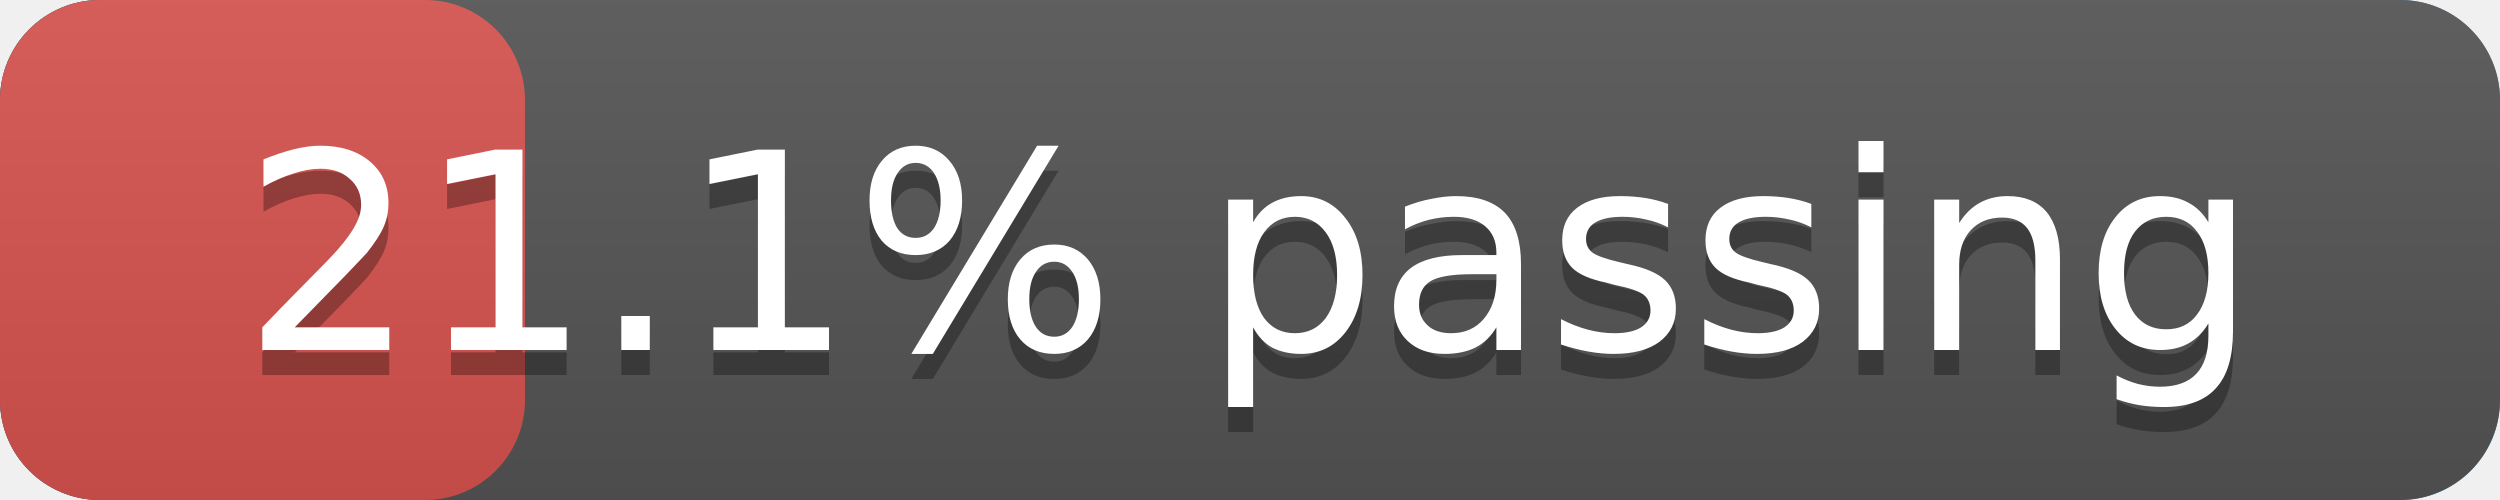
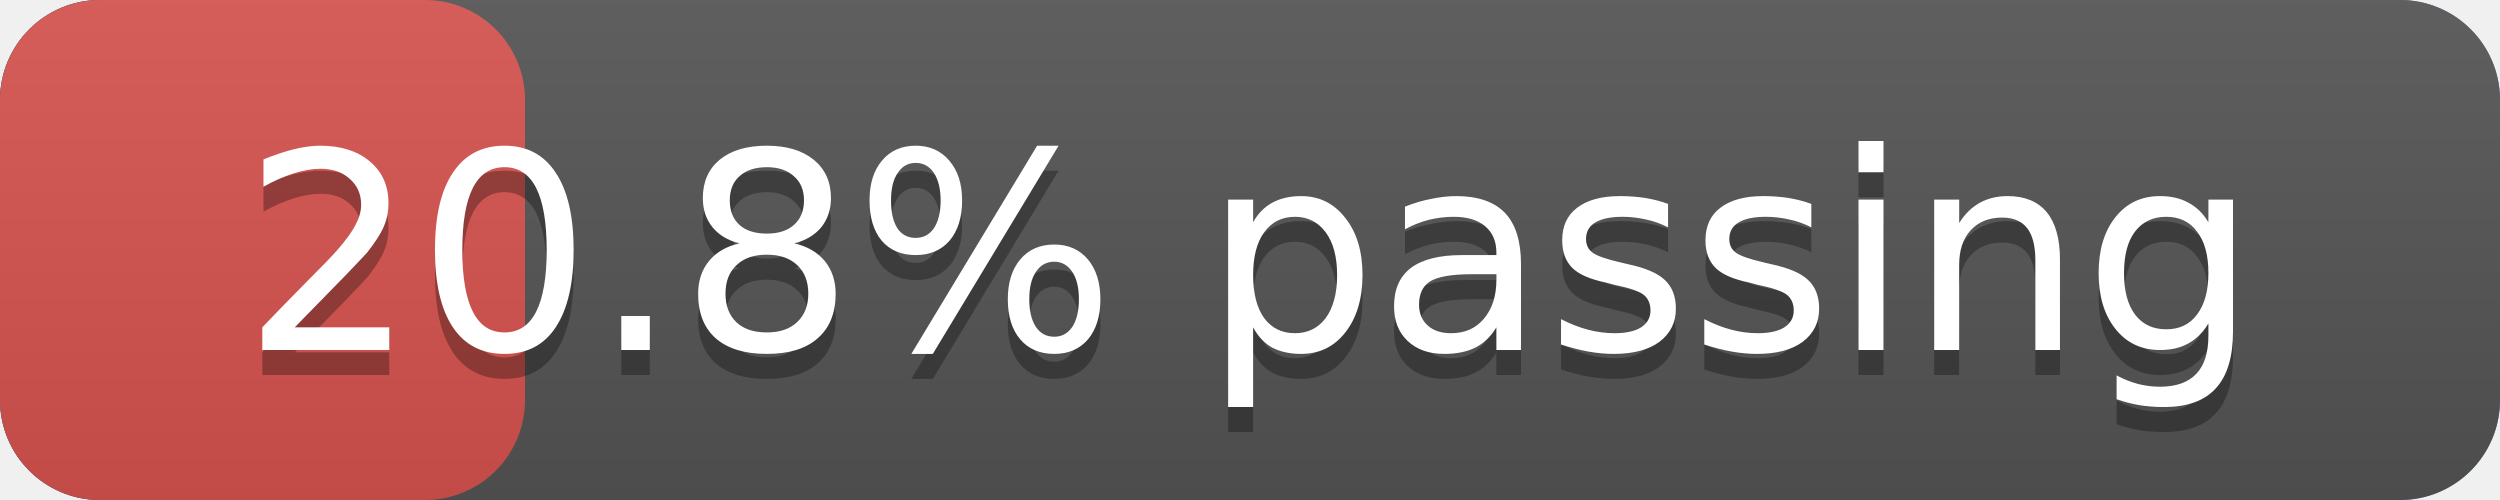
<svg xmlns="http://www.w3.org/2000/svg" width="100" height="20" version="1.1" preserveAspectRatio="xMidYMid">
  <linearGradient id="a" x2="0" y2="100%">
    <stop offset="0" stop-color="#bbb" stop-opacity=".1" />
    <stop offset="1" stop-opacity=".1" />
  </linearGradient>
  <rect rx="4" x="0" width="100" height="20" fill="#428bca" />
  <rect rx="4" x="0" width="100" height="20" fill="#555" />
  <rect rx="4" x="0" width="21" height="20" fill="#d9534f" />
  <rect rx="4" width="100" height="20" fill="url(#a)" />
  <g fill="#fff" text-anchor="middle" font-family="DejaVu Sans,Verdana,Geneva,sans-serif" font-size="11">
    <text x="50.0" y="15" fill="#010101" fill-opacity=".3">
-       21.1% passing
+       20.8% passing
    </text>
    <text x="50.0" y="14">
-       21.1% passing
+       20.8% passing
    </text>
  </g>
</svg>
